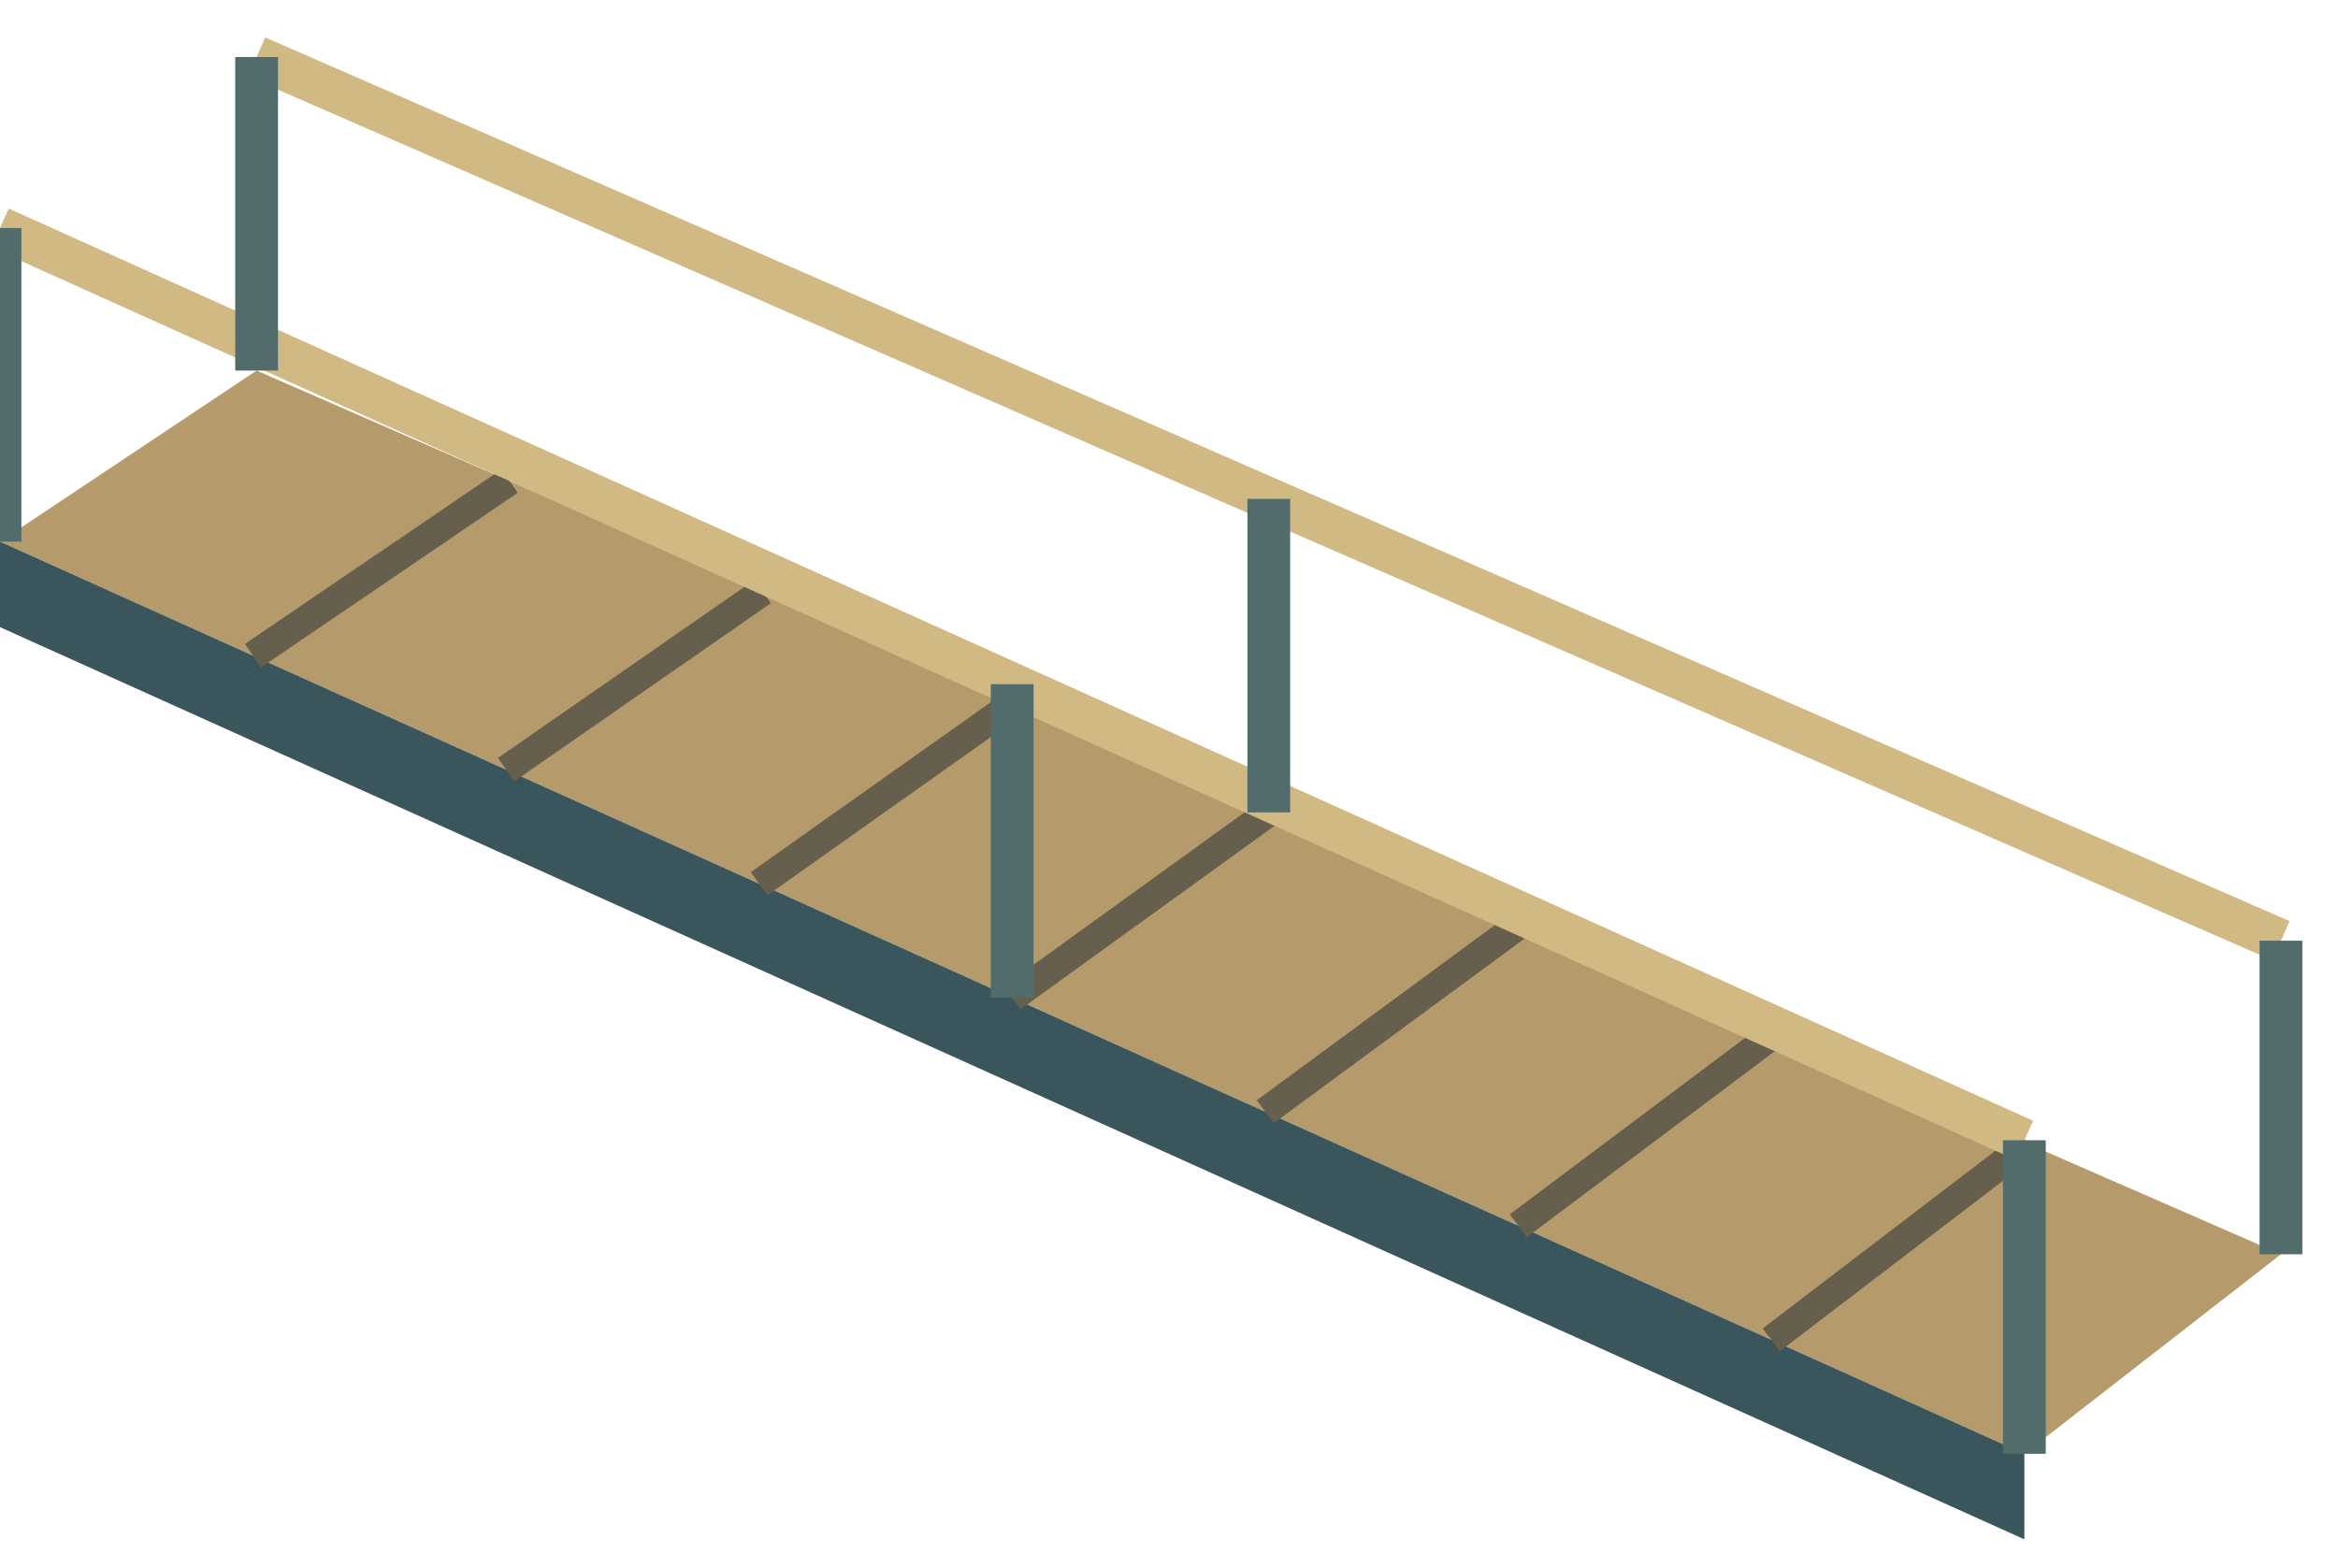
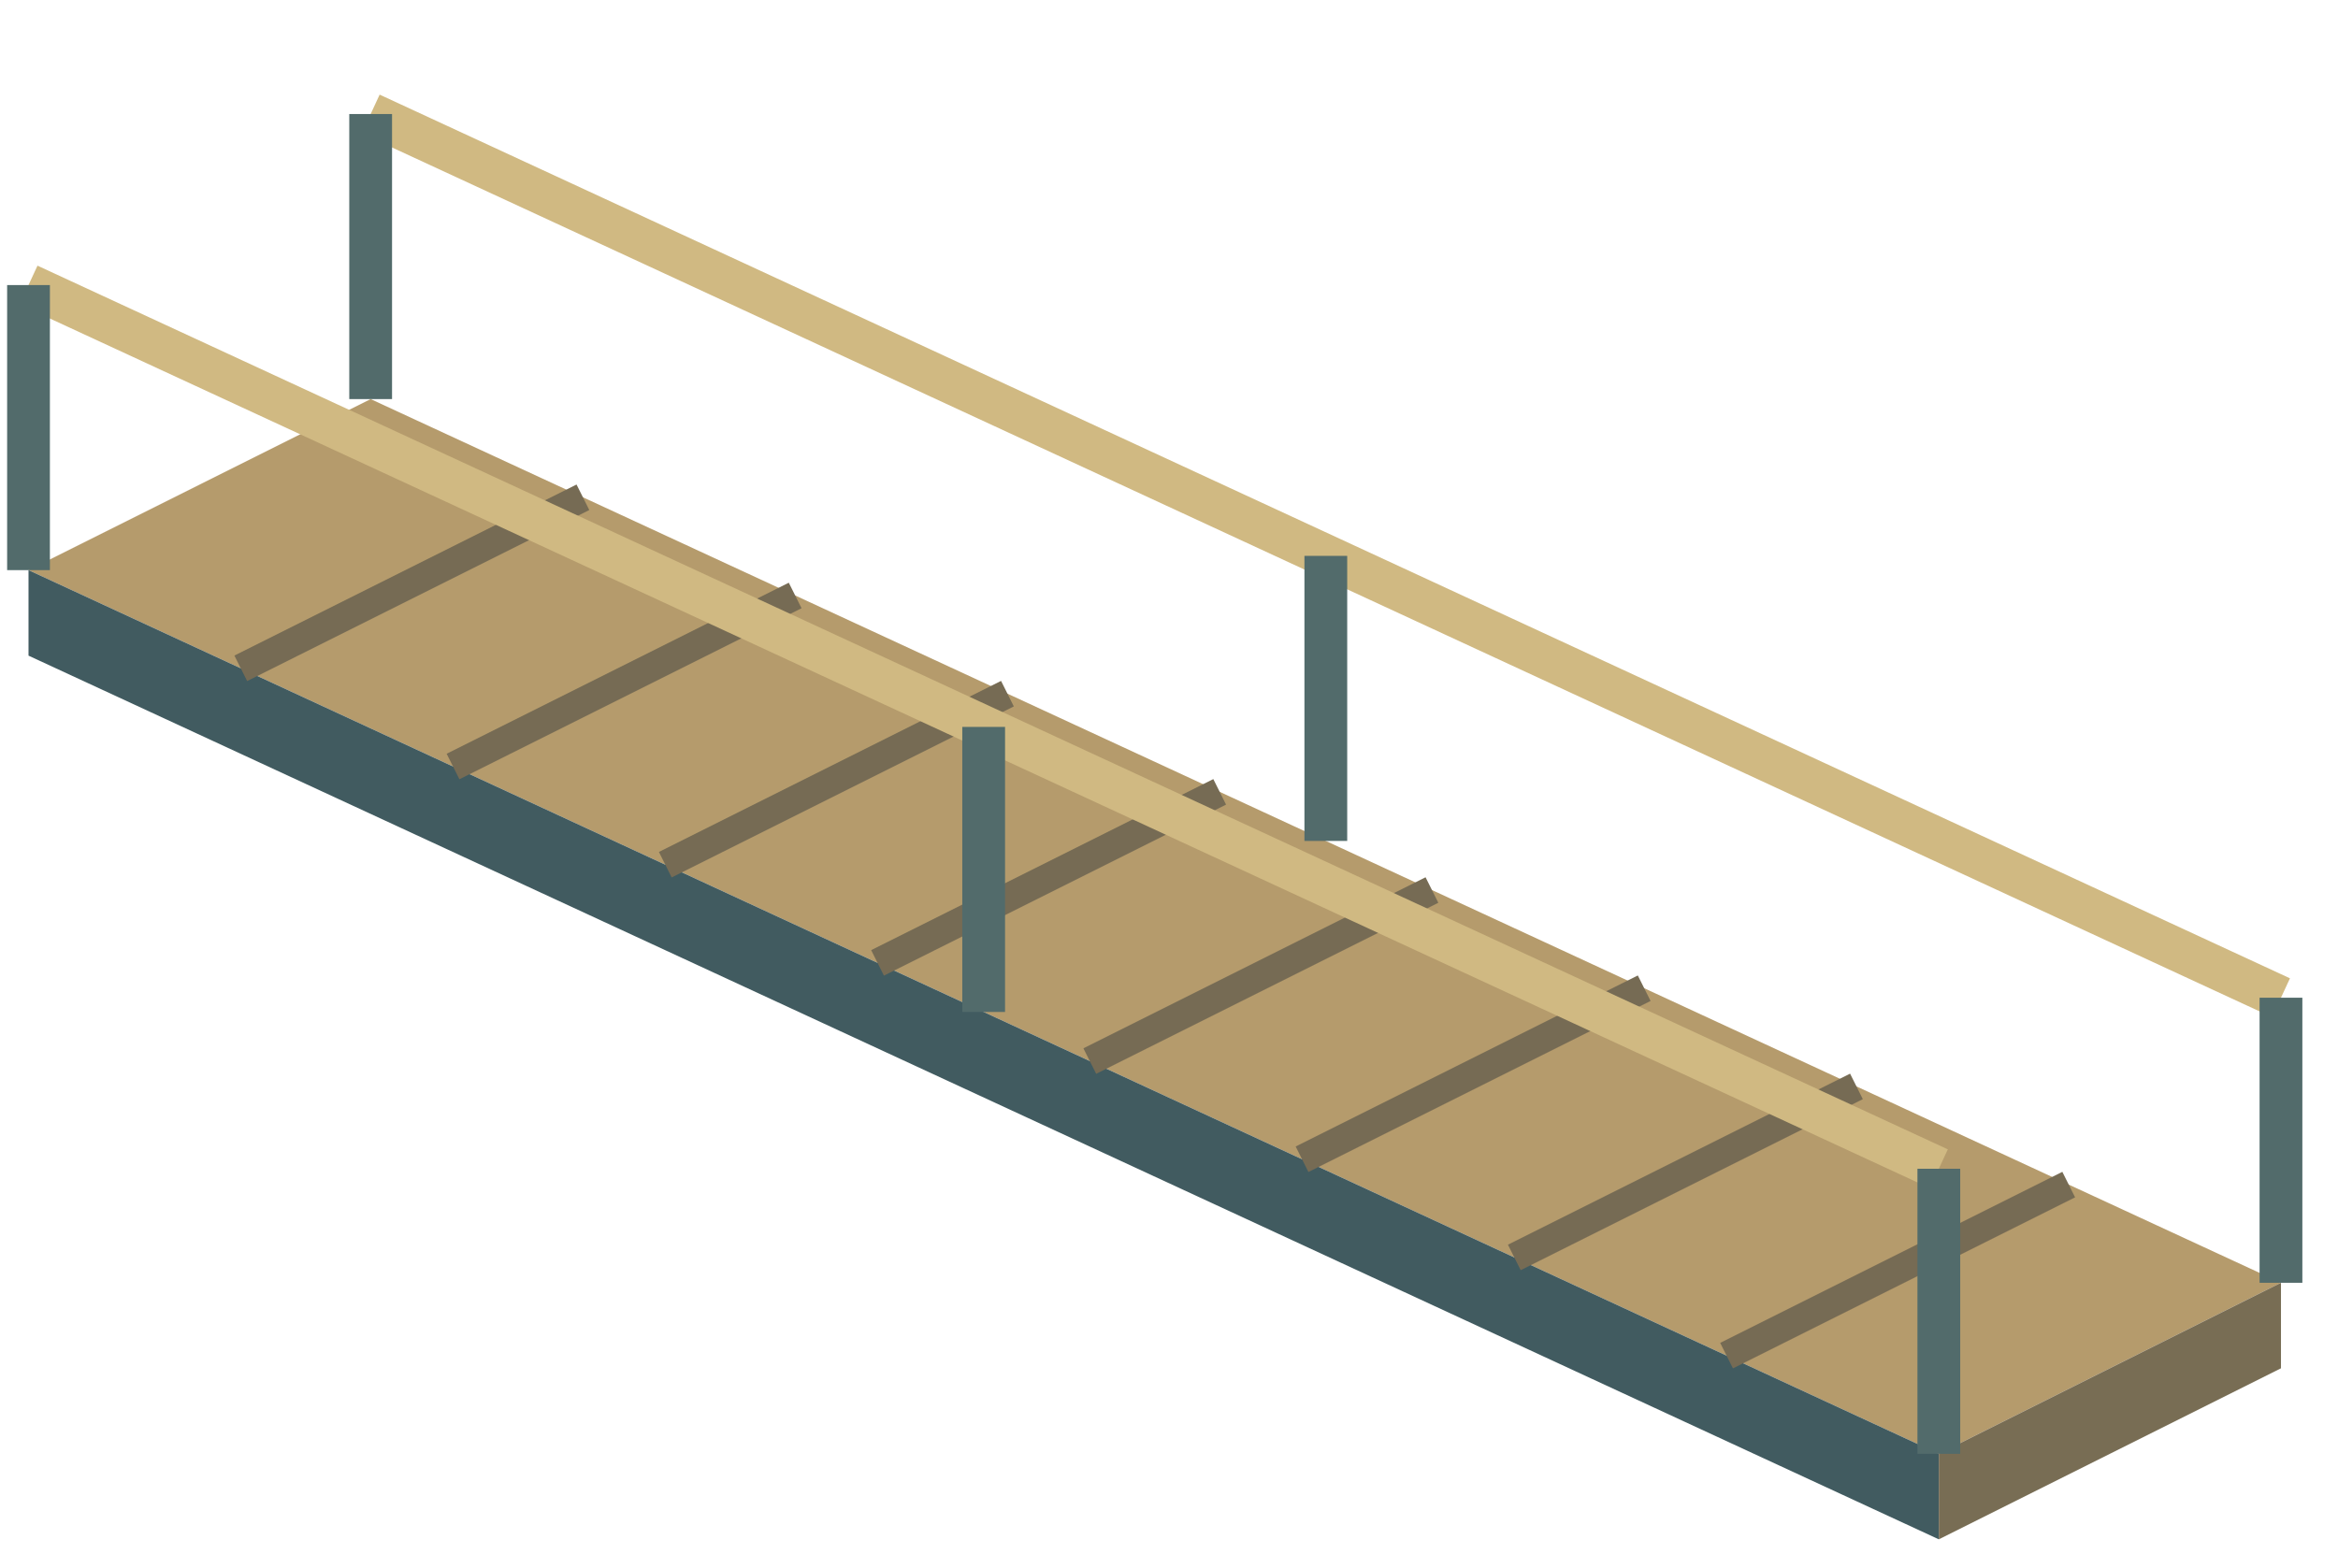
<svg xmlns="http://www.w3.org/2000/svg" width="164" height="110" viewBox="0 0 164 110">
-   <polygon points="0,38 18,26 160,88 142,102" fill="#b59b6c" />
-   <polygon points="0,38 142,102 142,108 0,44" fill="#3a555c" />
-   <polyline points="17.75,46 35.75,33.75" fill="none" stroke="#675f4d" stroke-width="2" />
-   <polyline points="35.5,54 53.5,41.5" fill="none" stroke="#675f4d" stroke-width="2" />
-   <polyline points="53.25,62 71.25,49.25" fill="none" stroke="#675f4d" stroke-width="2" />
-   <polyline points="71,70 89,57" fill="none" stroke="#675f4d" stroke-width="2" />
-   <polyline points="88.75,78 106.75,64.75" fill="none" stroke="#675f4d" stroke-width="2" />
-   <polyline points="106.5,86 124.5,72.5" fill="none" stroke="#675f4d" stroke-width="2" />
-   <polyline points="124.25,94 142.25,80.25" fill="none" stroke="#675f4d" stroke-width="2" />
-   <polyline points="0,16 142,80" fill="none" stroke="#d0b982" stroke-width="3" />
-   <polyline points="0,16 0,38" fill="none" stroke="#526b6b" stroke-width="3" />
-   <polyline points="71,48 71,70" fill="none" stroke="#526b6b" stroke-width="3" />
-   <polyline points="142,80 142,102" fill="none" stroke="#526b6b" stroke-width="3" />
-   <polyline points="18,4 160,66" fill="none" stroke="#d0b982" stroke-width="3" />
-   <polyline points="18,4 18,26" fill="none" stroke="#526b6b" stroke-width="3" />
-   <polyline points="89,35 89,57" fill="none" stroke="#526b6b" stroke-width="3" />
-   <polyline points="160,66 160,88" fill="none" stroke="#526b6b" stroke-width="3" />
+   <polygon id="boarding-surface" points="2,40 26,28 160,90 136,102" fill="#b59b6c" />
+   <polygon points="2,40 136,102 136,108 2,46" fill="#415b60" />
+   <polygon points="136,102 160,90 160,96 136,108" fill="#786d54" />
+   <polyline points="16.889,46.889 40.889,34.889" fill="none" stroke="#766b54" stroke-width="2" />
+   <polyline points="31.778,53.778 55.778,41.778" fill="none" stroke="#766b54" stroke-width="2" />
+   <polyline points="46.667,60.667 70.667,48.667" fill="none" stroke="#766b54" stroke-width="2" />
+   <polyline points="61.556,67.556 85.556,55.556" fill="none" stroke="#766b54" stroke-width="2" />
+   <polyline points="76.444,74.444 100.444,62.444" fill="none" stroke="#766b54" stroke-width="2" />
+   <polyline points="91.333,81.333 115.333,69.333" fill="none" stroke="#766b54" stroke-width="2" />
+   <polyline points="106.222,88.222 130.222,76.222" fill="none" stroke="#766b54" stroke-width="2" />
+   <polyline points="121.111,95.111 145.111,83.111" fill="none" stroke="#766b54" stroke-width="2" />
+   <polyline points="2,20 136,82" fill="none" stroke="#d0b982" stroke-width="3" />
+   <polyline points="2,20 2,40" fill="none" stroke="#526b6b" stroke-width="3" />
+   <polyline points="69,51 69,71" fill="none" stroke="#526b6b" stroke-width="3" />
+   <polyline points="136,82 136,102" fill="none" stroke="#526b6b" stroke-width="3" />
+   <polyline points="26,8 160,70" fill="none" stroke="#d0b982" stroke-width="3" />
+   <polyline points="26,8 26,28" fill="none" stroke="#526b6b" stroke-width="3" />
+   <polyline points="93,39 93,59" fill="none" stroke="#526b6b" stroke-width="3" />
+   <polyline points="160,70 160,90" fill="none" stroke="#526b6b" stroke-width="3" />
</svg>
